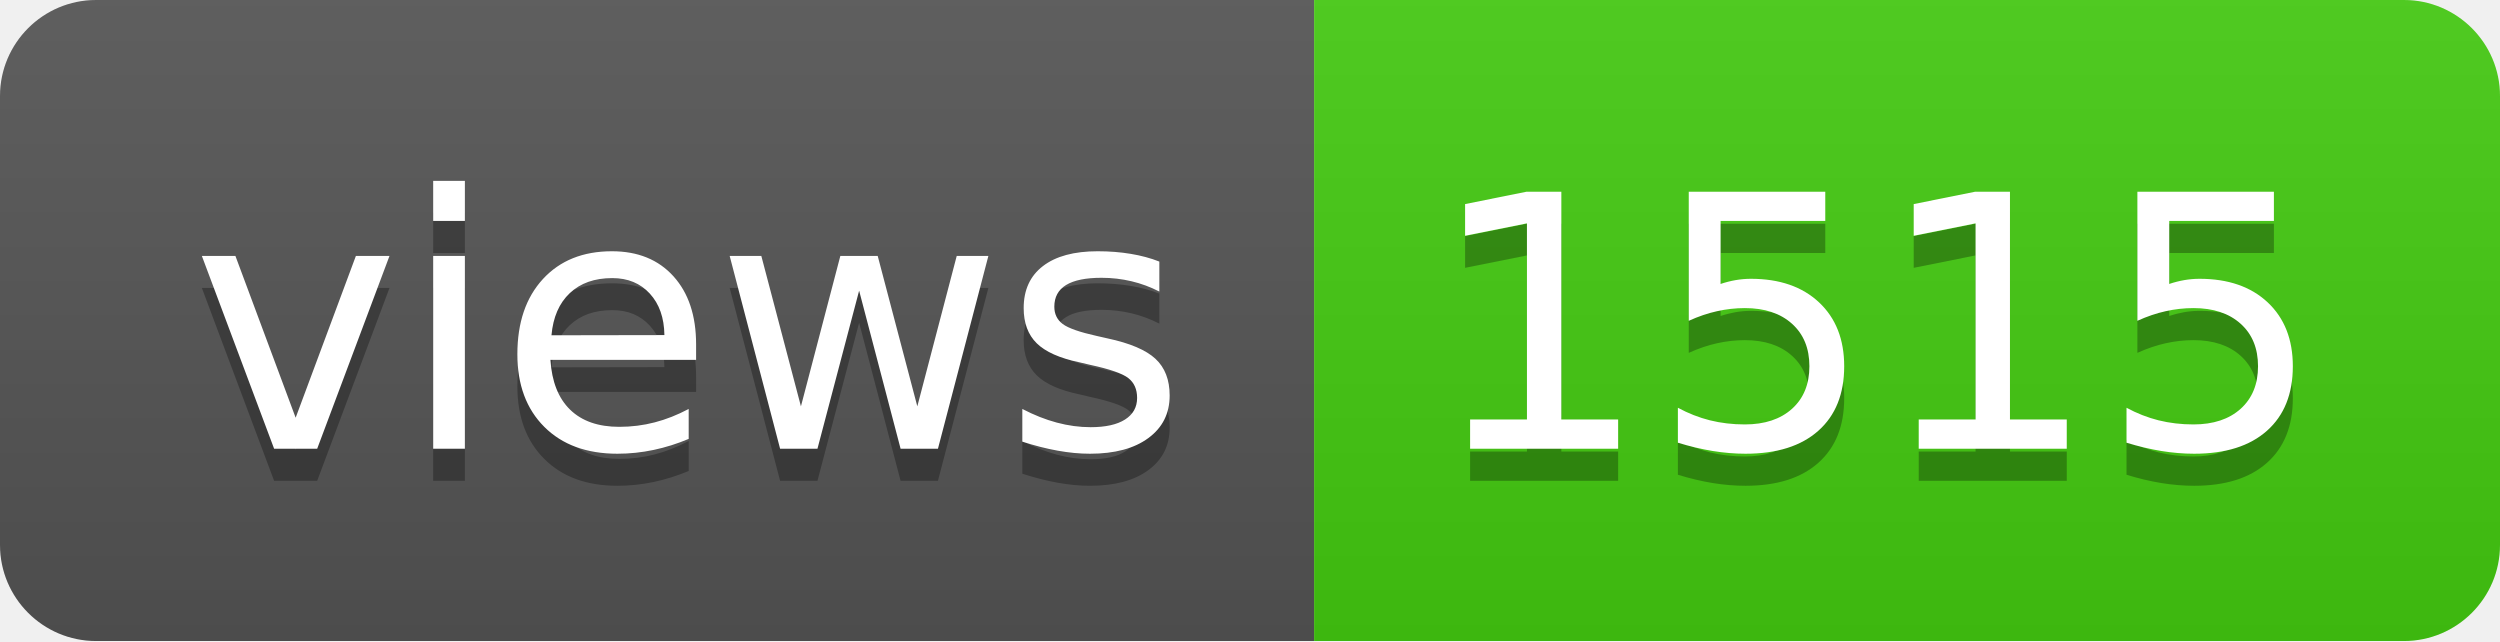
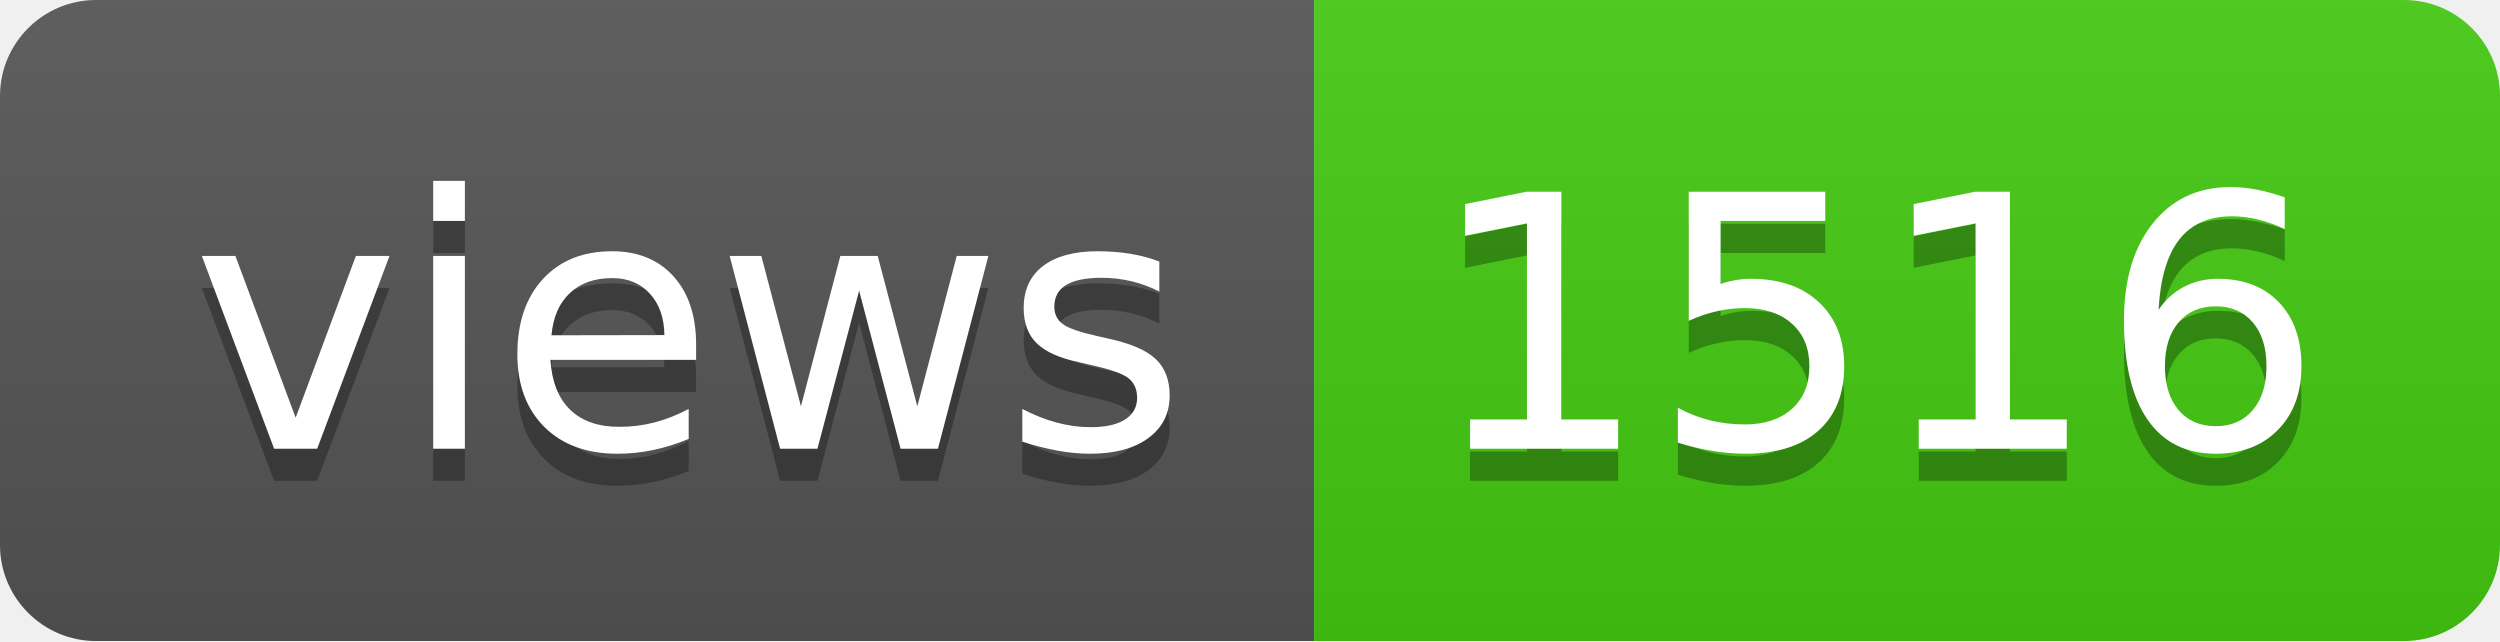
- <svg xmlns="http://www.w3.org/2000/svg" width="78" height="20" role="img" aria-label="views: 1515">
+ <svg xmlns="http://www.w3.org/2000/svg" width="78" height="20" role="img" aria-label="views: 1516">
  <linearGradient id="s" x2="0" y2="100%">
    <stop offset="0" stop-color="#bbb" stop-opacity=".1" />
    <stop offset="1" stop-opacity=".1" />
  </linearGradient>
  <clipPath id="r">
    <rect width="78" height="20" rx="3" fill="#fff" />
  </clipPath>
  <g clip-path="url(#r)">
    <rect width="41" height="20" fill="#555" />
    <rect x="41" width="37" height="20" fill="#4c1" />
    <rect width="78" height="20" fill="url(#s)" />
  </g>
  <g fill="#fff" text-anchor="middle" font-family="Verdana,Geneva,DejaVu Sans,sans-serif" text-rendering="geometricPrecision" font-size="110">
    <text aria-hidden="true" x="215" y="150" fill="#010101" fill-opacity=".3" transform="scale(.1)" textLength="310">views</text>
    <text x="215" y="140" transform="scale(.1)" fill="#fff" textLength="310">views</text>
-     <text aria-hidden="true" x="585" y="150" fill="#010101" fill-opacity=".3" transform="scale(.1)" textLength="270">1515</text>
-     <text x="585" y="140" transform="scale(.1)" fill="#fff" textLength="270">1515</text>
+     <text aria-hidden="true" x="585" y="150" fill="#010101" fill-opacity=".3" transform="scale(.1)" textLength="270">1516</text>
+     <text x="585" y="140" transform="scale(.1)" fill="#fff" textLength="270">1516</text>
  </g>
</svg>
